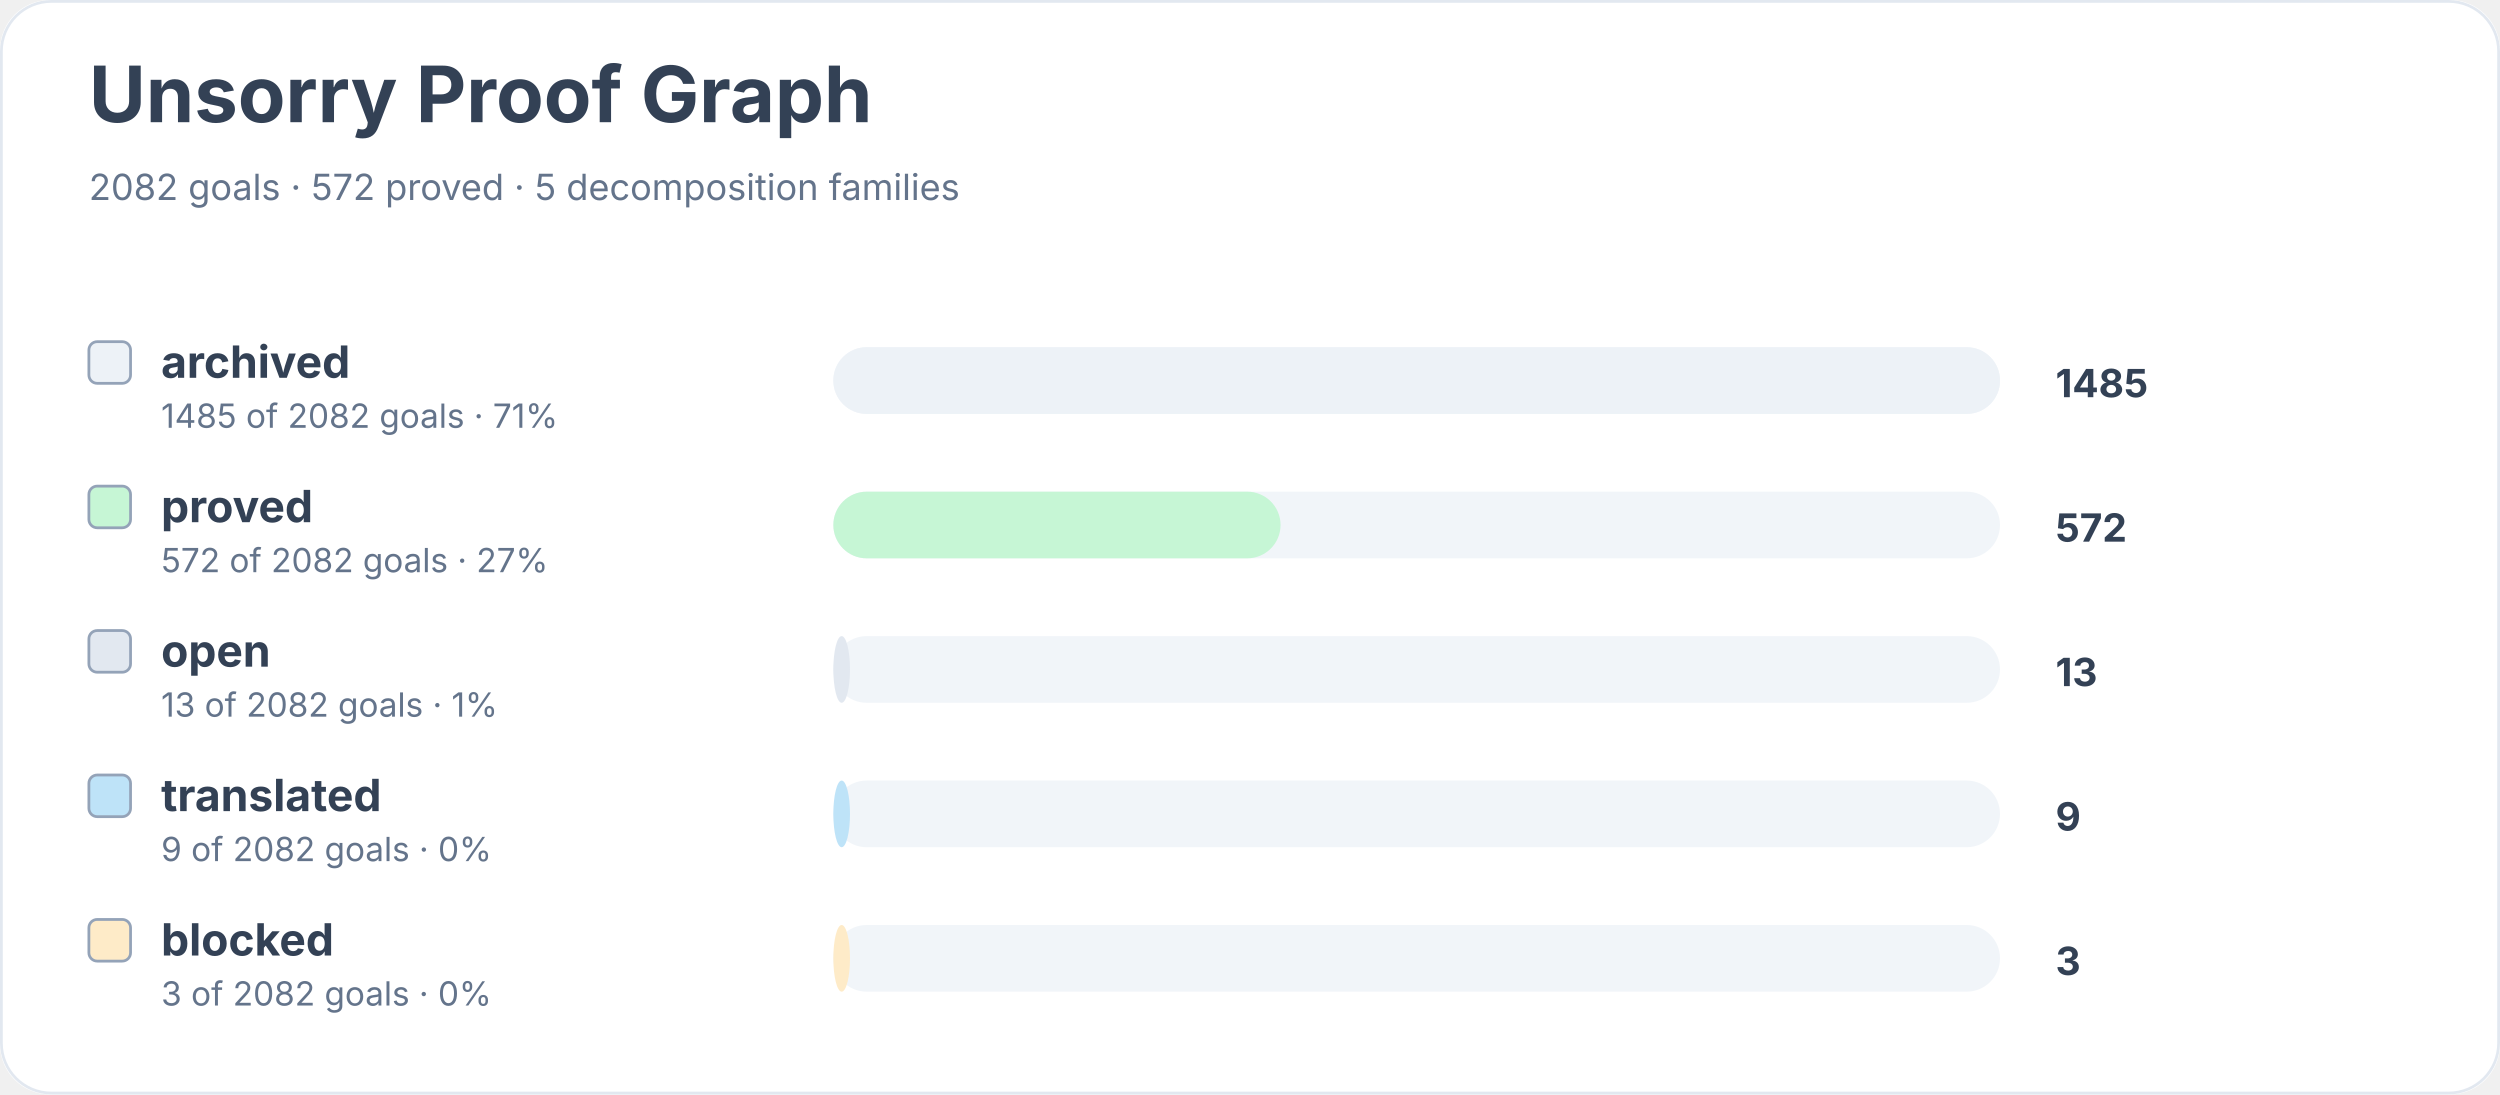
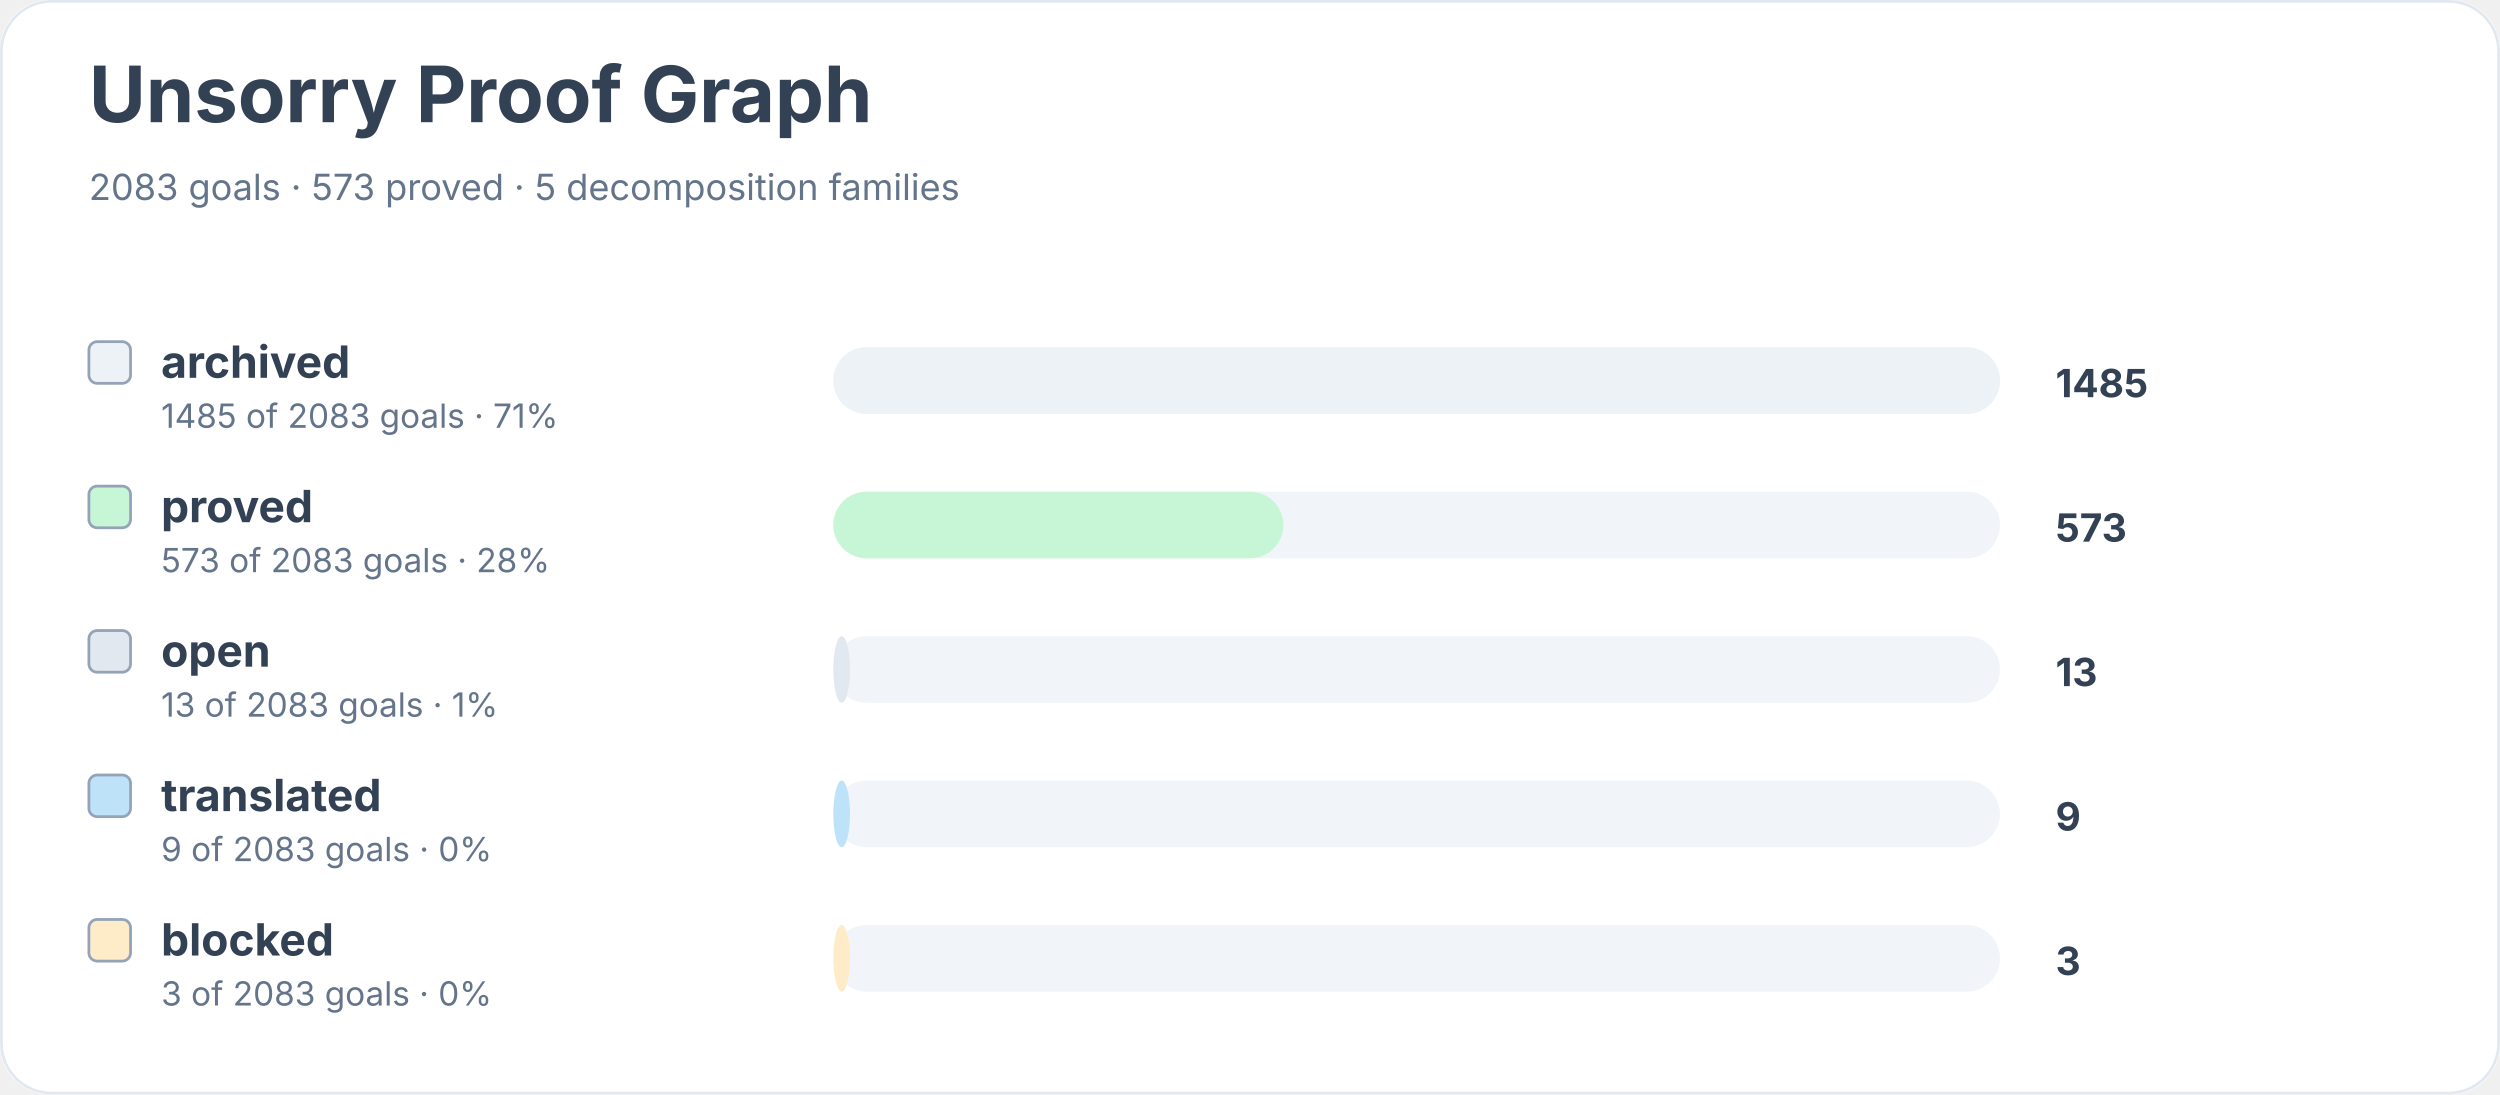
<svg xmlns="http://www.w3.org/2000/svg" width="900" height="394" viewBox="0 0 900 394" role="img" aria-labelledby="title desc">
  <rect width="900" height="100%" rx="18" fill="#ffffff" />
  <rect x="0.5" y="0.5" width="899" height="393" rx="18" fill="none" stroke="#e2e8f0" />
  <text x="32" y="44" font-family="Inter, system-ui, sans-serif" font-size="28" font-weight="700" fill="#334155">Unsorry Proof Graph</text>
-   <text x="32" y="72" font-family="Inter, system-ui, sans-serif" font-size="13" fill="#64748b">2082 goals · 572 proved · 5 decomposition families</text>
+   <text x="32" y="72" font-family="Inter, system-ui, sans-serif" font-size="13" fill="#64748b">2083 goals · 573 proved · 5 decomposition families</text>
  <rect x="32" y="123" width="15" height="15" rx="3" fill="#edf2f7" stroke="#94a3b8" />
  <text x="58" y="136" font-family="Inter, system-ui, sans-serif" font-size="16" font-weight="650" fill="#334155">archived</text>
-   <text x="58" y="154" font-family="Inter, system-ui, sans-serif" font-size="12" fill="#64748b">1485 of 2082 goals · 71%</text>
+   <text x="58" y="154" font-family="Inter, system-ui, sans-serif" font-size="12" fill="#64748b">1485 of 2083 goals · 71%</text>
  <rect x="300" y="125" width="420" height="24" rx="12" fill="#f1f5f9" />
  <rect x="300" y="125" width="420" height="24" rx="12" fill="#edf2f7" />
  <text x="740" y="143" font-family="Inter, system-ui, sans-serif" font-size="14" font-weight="700" fill="#334155">1485</text>
  <rect x="32" y="175" width="15" height="15" rx="3" fill="#c6f6d5" stroke="#94a3b8" />
  <text x="58" y="188" font-family="Inter, system-ui, sans-serif" font-size="16" font-weight="650" fill="#334155">proved</text>
-   <text x="58" y="206" font-family="Inter, system-ui, sans-serif" font-size="12" fill="#64748b">572 of 2082 goals · 27%</text>
+   <text x="58" y="206" font-family="Inter, system-ui, sans-serif" font-size="12" fill="#64748b">573 of 2083 goals · 28%</text>
  <rect x="300" y="177" width="420" height="24" rx="12" fill="#f1f5f9" />
-   <rect x="300" y="177" width="161" height="24" rx="12" fill="#c6f6d5" />
-   <text x="740" y="195" font-family="Inter, system-ui, sans-serif" font-size="14" font-weight="700" fill="#334155">572</text>
+   <rect x="300" y="177" width="162" height="24" rx="12" fill="#c6f6d5" />
+   <text x="740" y="195" font-family="Inter, system-ui, sans-serif" font-size="14" font-weight="700" fill="#334155">573</text>
  <rect x="32" y="227" width="15" height="15" rx="3" fill="#e2e8f0" stroke="#94a3b8" />
  <text x="58" y="240" font-family="Inter, system-ui, sans-serif" font-size="16" font-weight="650" fill="#334155">open</text>
-   <text x="58" y="258" font-family="Inter, system-ui, sans-serif" font-size="12" fill="#64748b">13 of 2082 goals · 1%</text>
+   <text x="58" y="258" font-family="Inter, system-ui, sans-serif" font-size="12" fill="#64748b">13 of 2083 goals · 1%</text>
  <rect x="300" y="229" width="420" height="24" rx="12" fill="#f1f5f9" />
  <rect x="300" y="229" width="6" height="24" rx="12" fill="#e2e8f0" />
  <text x="740" y="247" font-family="Inter, system-ui, sans-serif" font-size="14" font-weight="700" fill="#334155">13</text>
  <rect x="32" y="279" width="15" height="15" rx="3" fill="#bee3f8" stroke="#94a3b8" />
  <text x="58" y="292" font-family="Inter, system-ui, sans-serif" font-size="16" font-weight="650" fill="#334155">translated</text>
-   <text x="58" y="310" font-family="Inter, system-ui, sans-serif" font-size="12" fill="#64748b">9 of 2082 goals · 0%</text>
+   <text x="58" y="310" font-family="Inter, system-ui, sans-serif" font-size="12" fill="#64748b">9 of 2083 goals · 0%</text>
  <rect x="300" y="281" width="420" height="24" rx="12" fill="#f1f5f9" />
  <rect x="300" y="281" width="6" height="24" rx="12" fill="#bee3f8" />
  <text x="740" y="299" font-family="Inter, system-ui, sans-serif" font-size="14" font-weight="700" fill="#334155">9</text>
  <rect x="32" y="331" width="15" height="15" rx="3" fill="#feebc8" stroke="#94a3b8" />
  <text x="58" y="344" font-family="Inter, system-ui, sans-serif" font-size="16" font-weight="650" fill="#334155">blocked</text>
-   <text x="58" y="362" font-family="Inter, system-ui, sans-serif" font-size="12" fill="#64748b">3 of 2082 goals · 0%</text>
+   <text x="58" y="362" font-family="Inter, system-ui, sans-serif" font-size="12" fill="#64748b">3 of 2083 goals · 0%</text>
  <rect x="300" y="333" width="420" height="24" rx="12" fill="#f1f5f9" />
  <rect x="300" y="333" width="6" height="24" rx="12" fill="#feebc8" />
  <text x="740" y="351" font-family="Inter, system-ui, sans-serif" font-size="14" font-weight="700" fill="#334155">3</text>
</svg>
